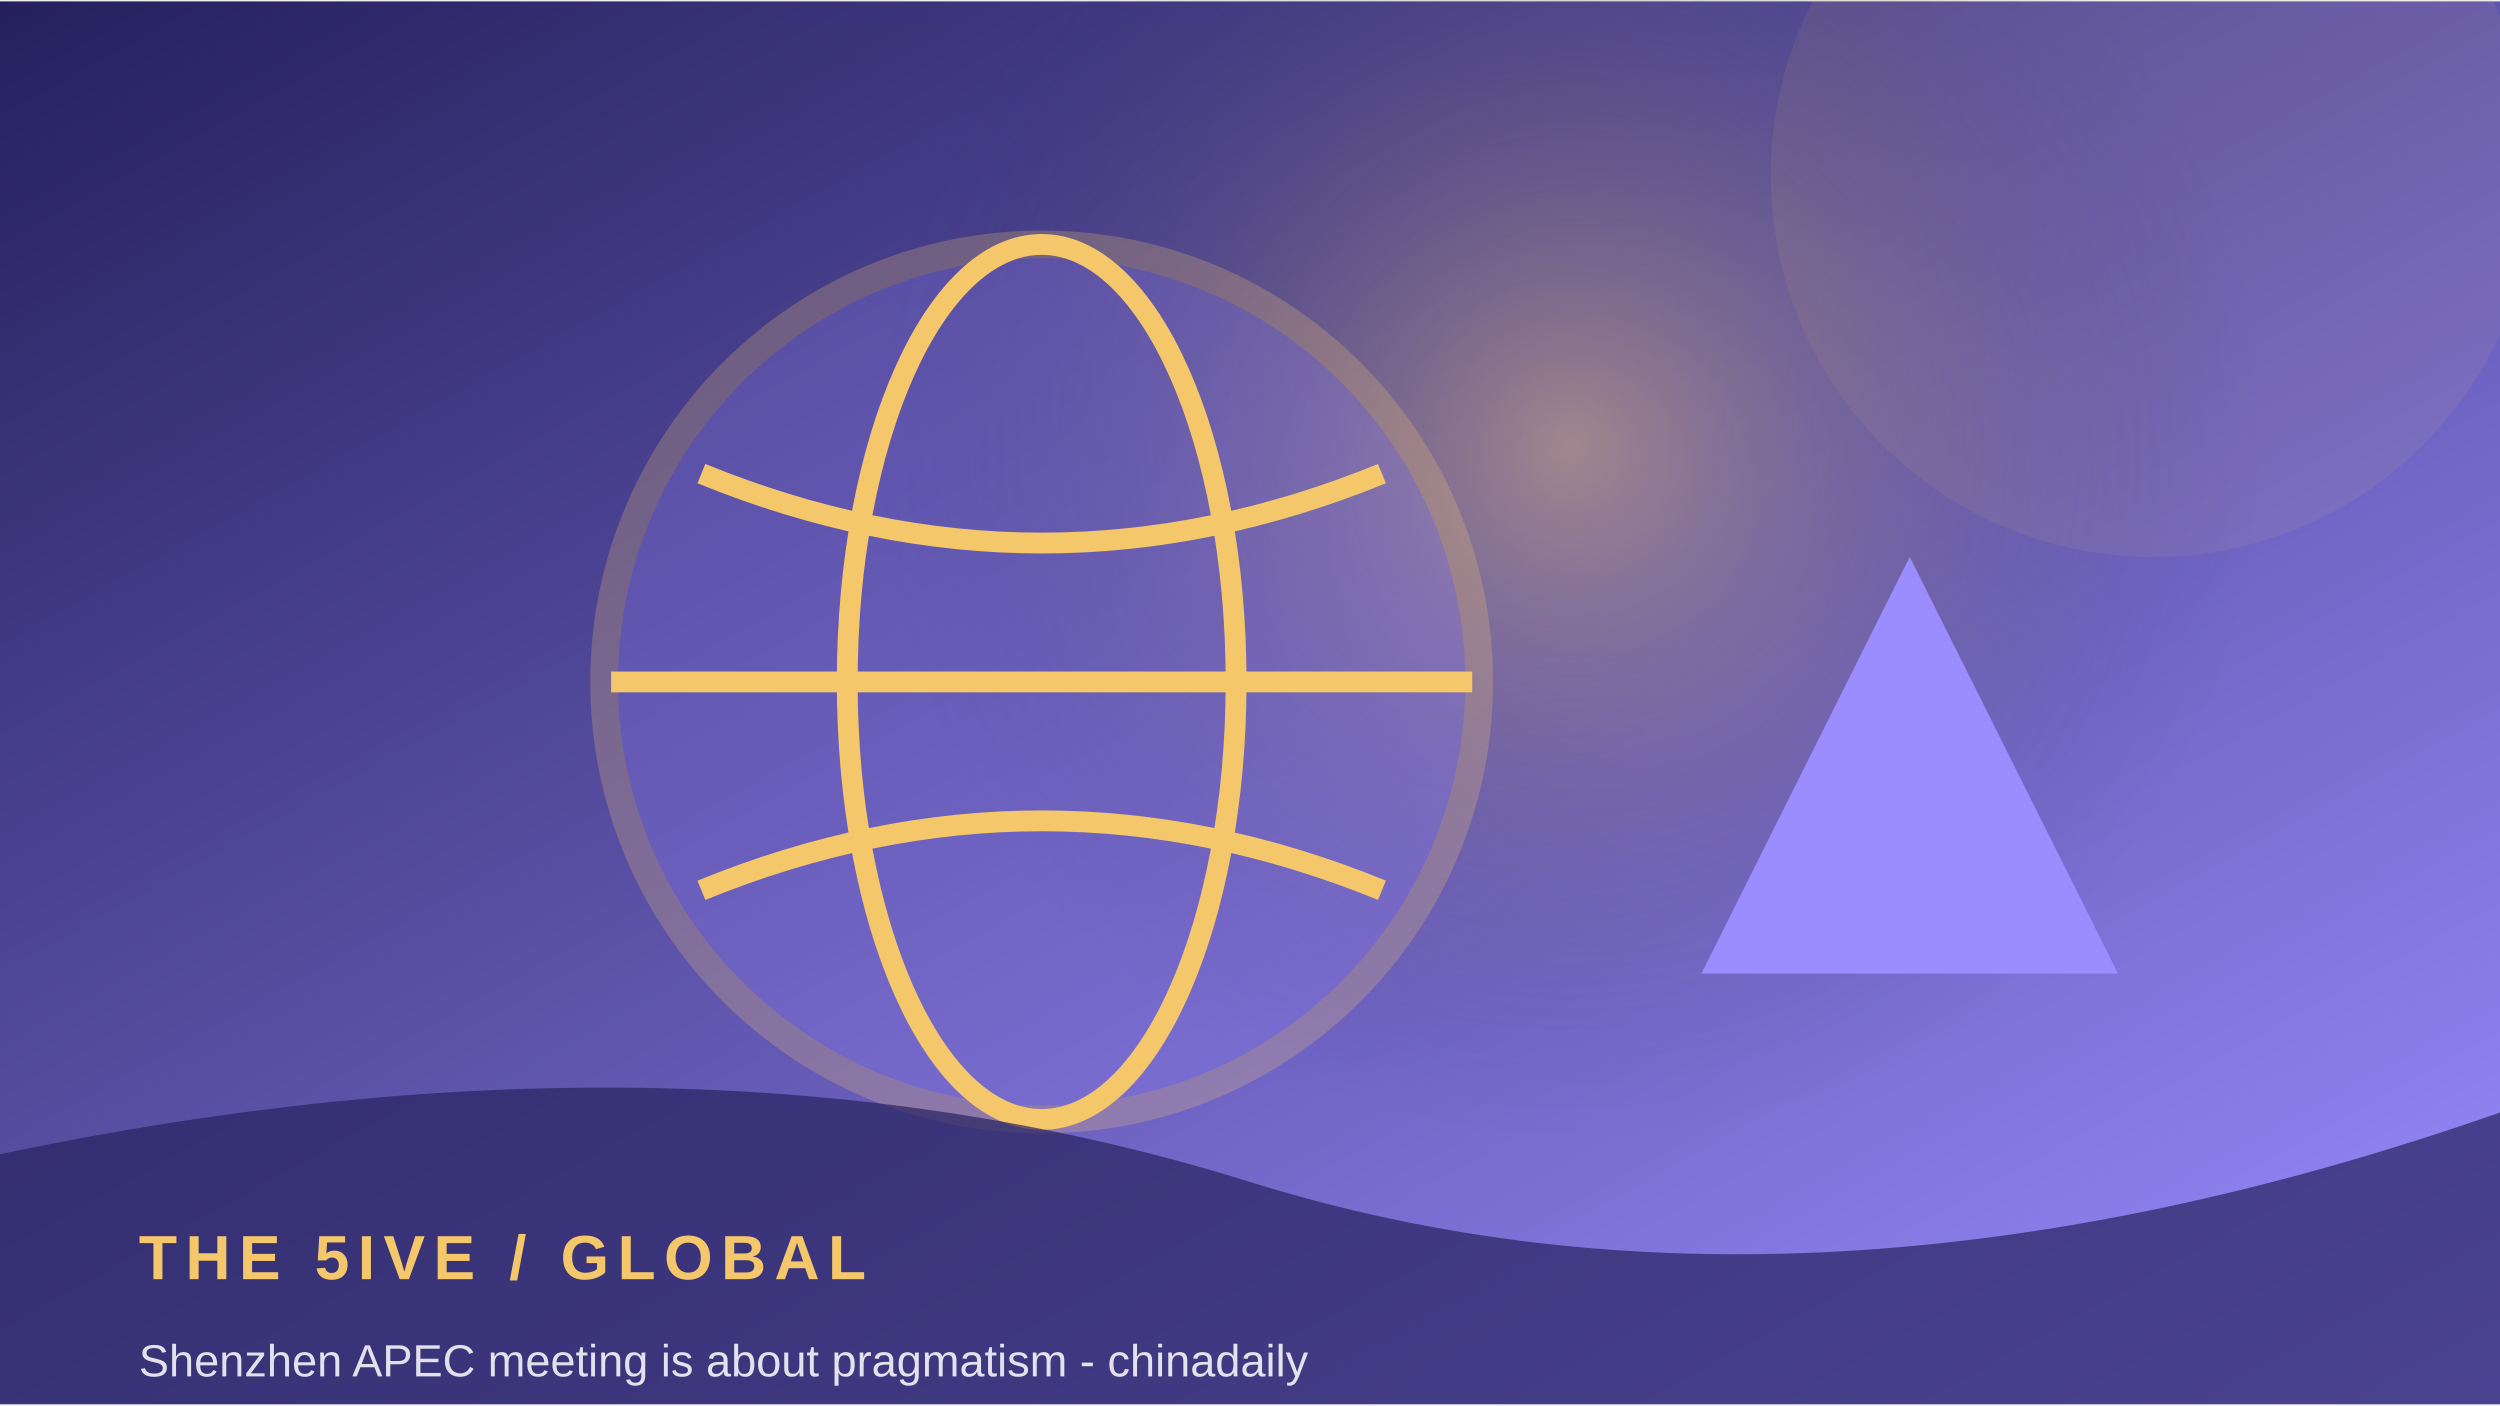
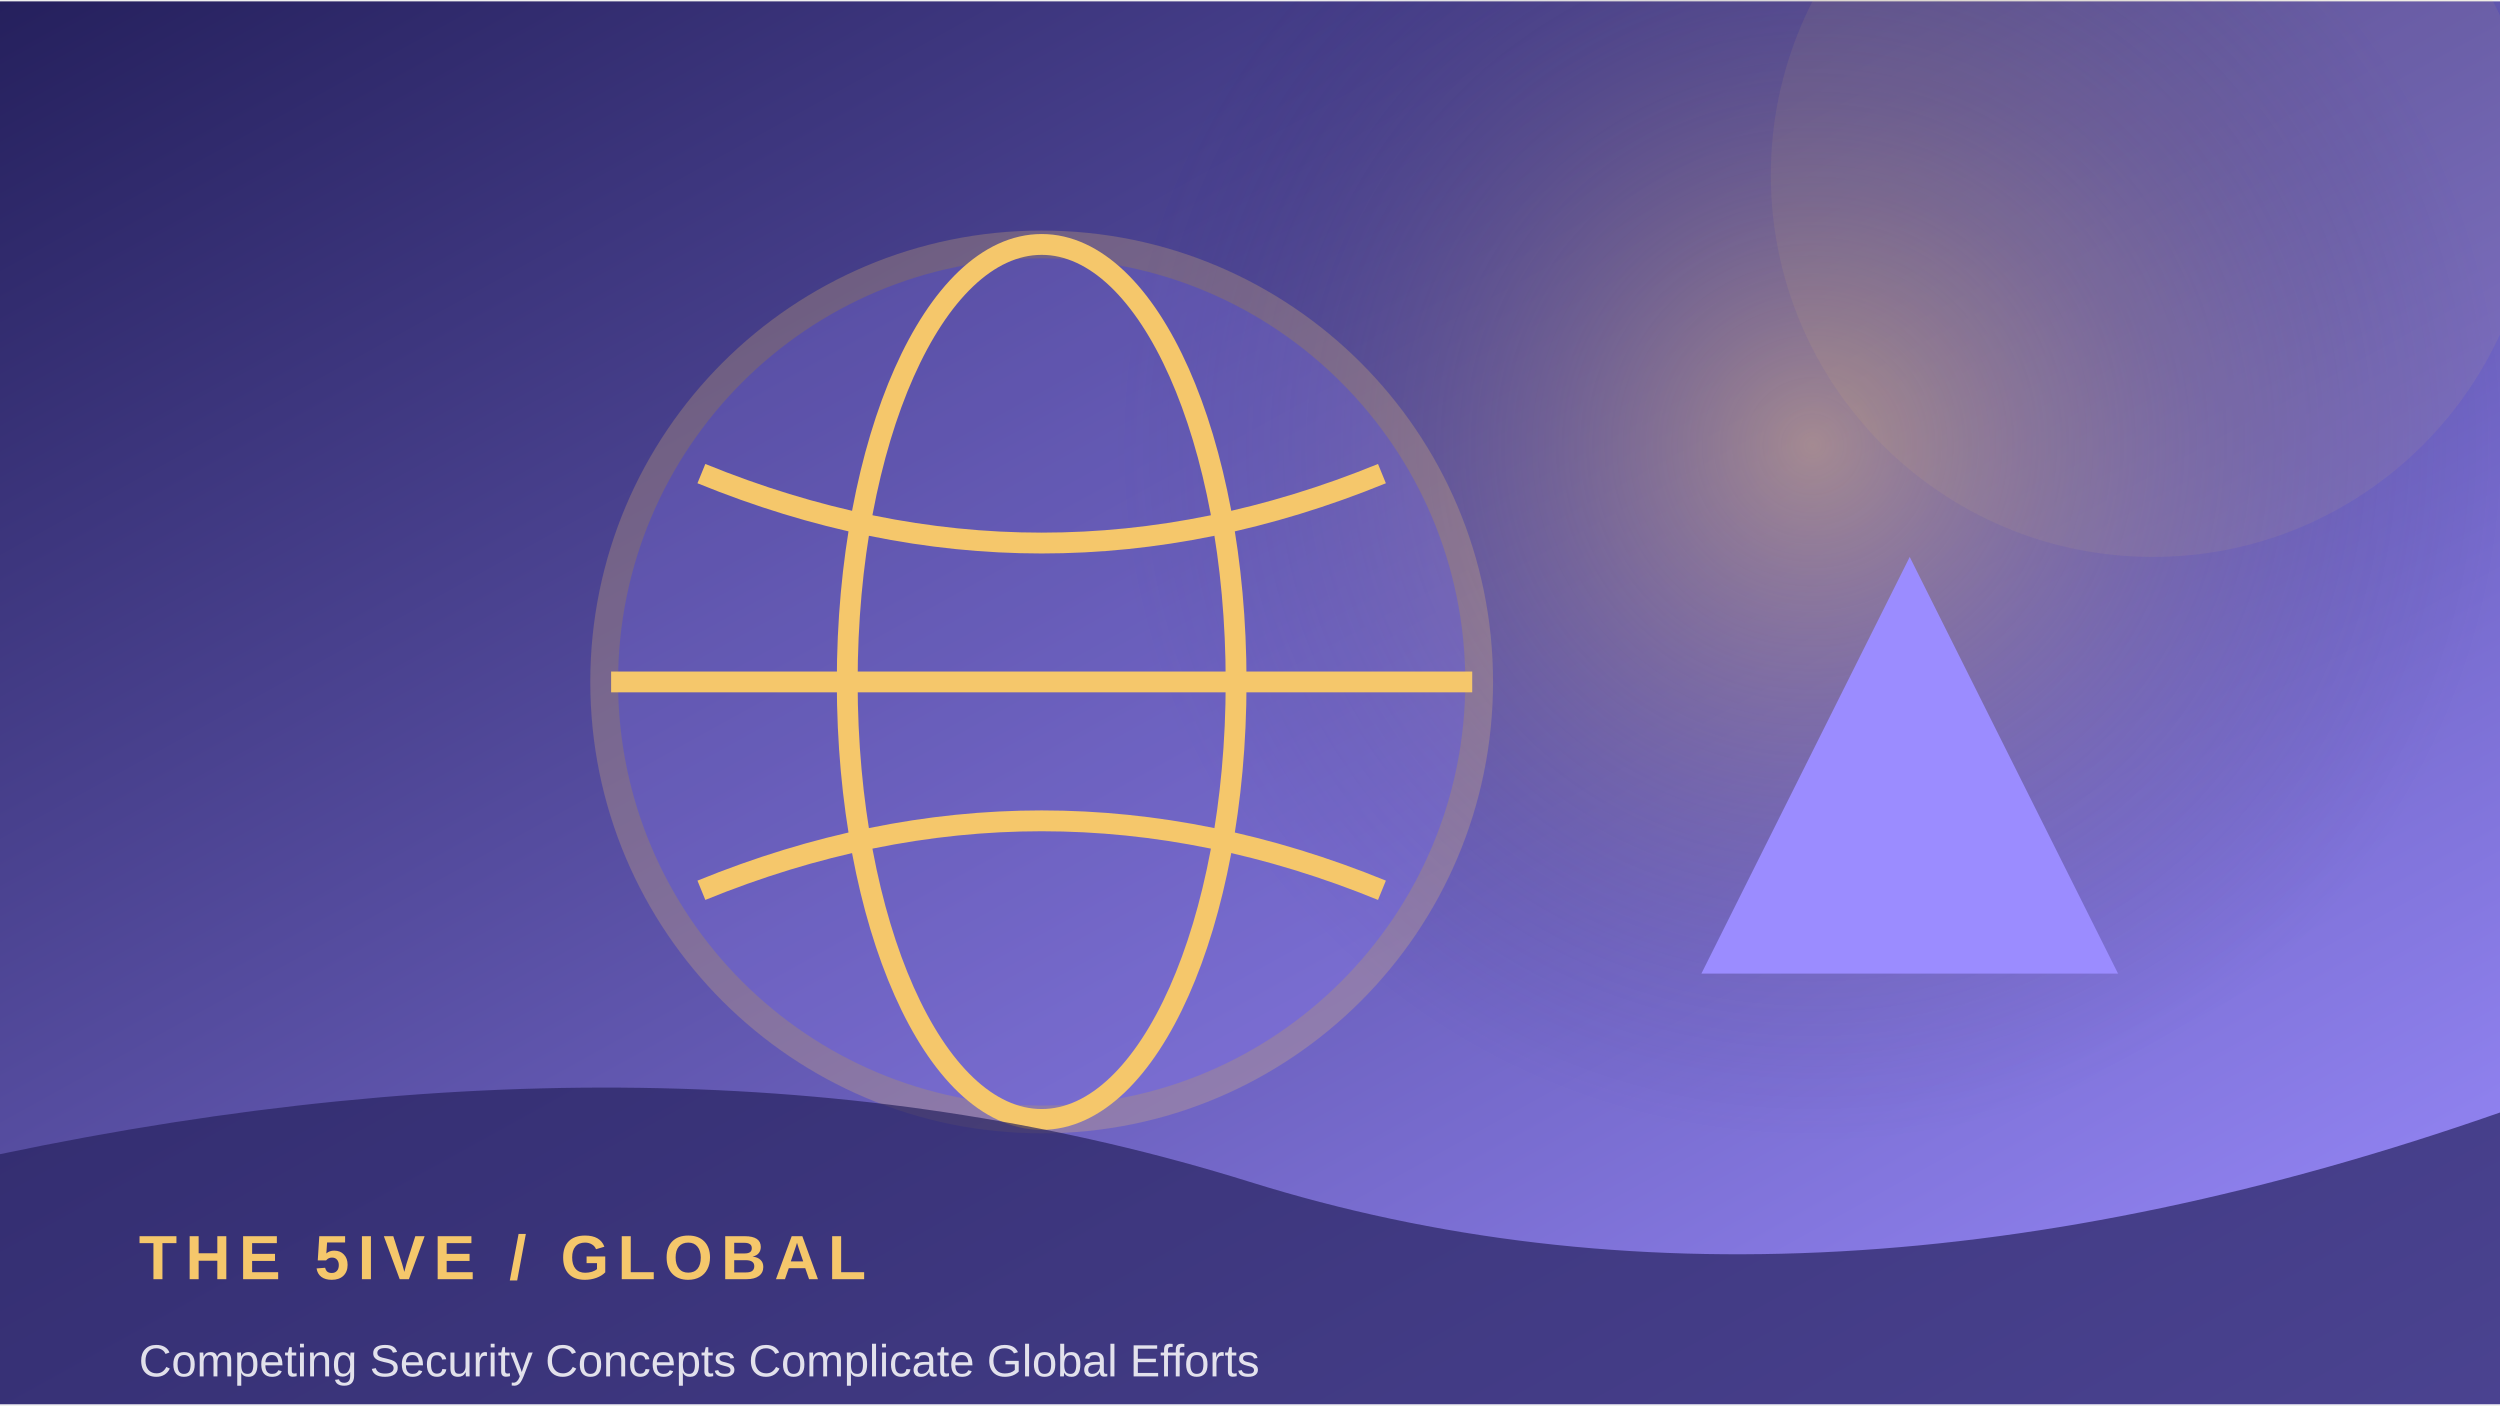
<svg xmlns="http://www.w3.org/2000/svg" width="900" height="506" viewBox="0 0 360 202">
  <defs>
    <linearGradient id="g" x1="0" y1="0" x2="1" y2="1">
      <stop stop-color="#25205d" />
      <stop offset="1" stop-color="#9b8cff" />
    </linearGradient>
    <radialGradient id="r">
      <stop stop-color="#f5c76b" stop-opacity=".45" />
      <stop offset="1" stop-color="#25205d" stop-opacity="0" />
    </radialGradient>
  </defs>
  <rect width="360" height="202" fill="url(#g)" />
-   <circle cx="226" cy="64" r="100" fill="url(#r)" />
+   <circle cx="261" cy="64" r="100" fill="url(#r)" />
  <circle cx="310" cy="25" r="55" fill="#f5c76b" opacity=".08" />
  <circle cx="150" cy="98" r="63" fill="#9b8cff" opacity=".24" stroke="#f5c76b" stroke-width="4" />
  <ellipse cx="150" cy="98" rx="28" ry="63" fill="none" stroke="#f5c76b" stroke-width="3" />
  <path d="M88 98 H212 M101 68 Q150 88 199 68 M101 128 Q150 108 199 128" fill="none" stroke="#f5c76b" stroke-width="3" />
  <path d="M245 140 L275 80 L305 140 Z" fill="#9b8cff" />
  <path d="M0 166 Q100 145 180 170 T360 160 V202 H0Z" fill="#25205d" opacity=".68" />
  <text x="20" y="184" font-family="Arial,sans-serif" font-size="9" font-weight="700" letter-spacing="1.2" fill="#f5c76b">THE 5IVE  /  GLOBAL</text>
-   <text x="20" y="198" font-family="Arial,sans-serif" font-size="6.5" fill="#ffffff" opacity=".85">Shenzhen APEC meeting is about pragmatism - chinadaily</text>
+   <text x="20" y="198" font-family="Arial,sans-serif" font-size="6.5" fill="#ffffff" opacity=".85">Competing Security Concepts Complicate Global Efforts </text>
</svg>
